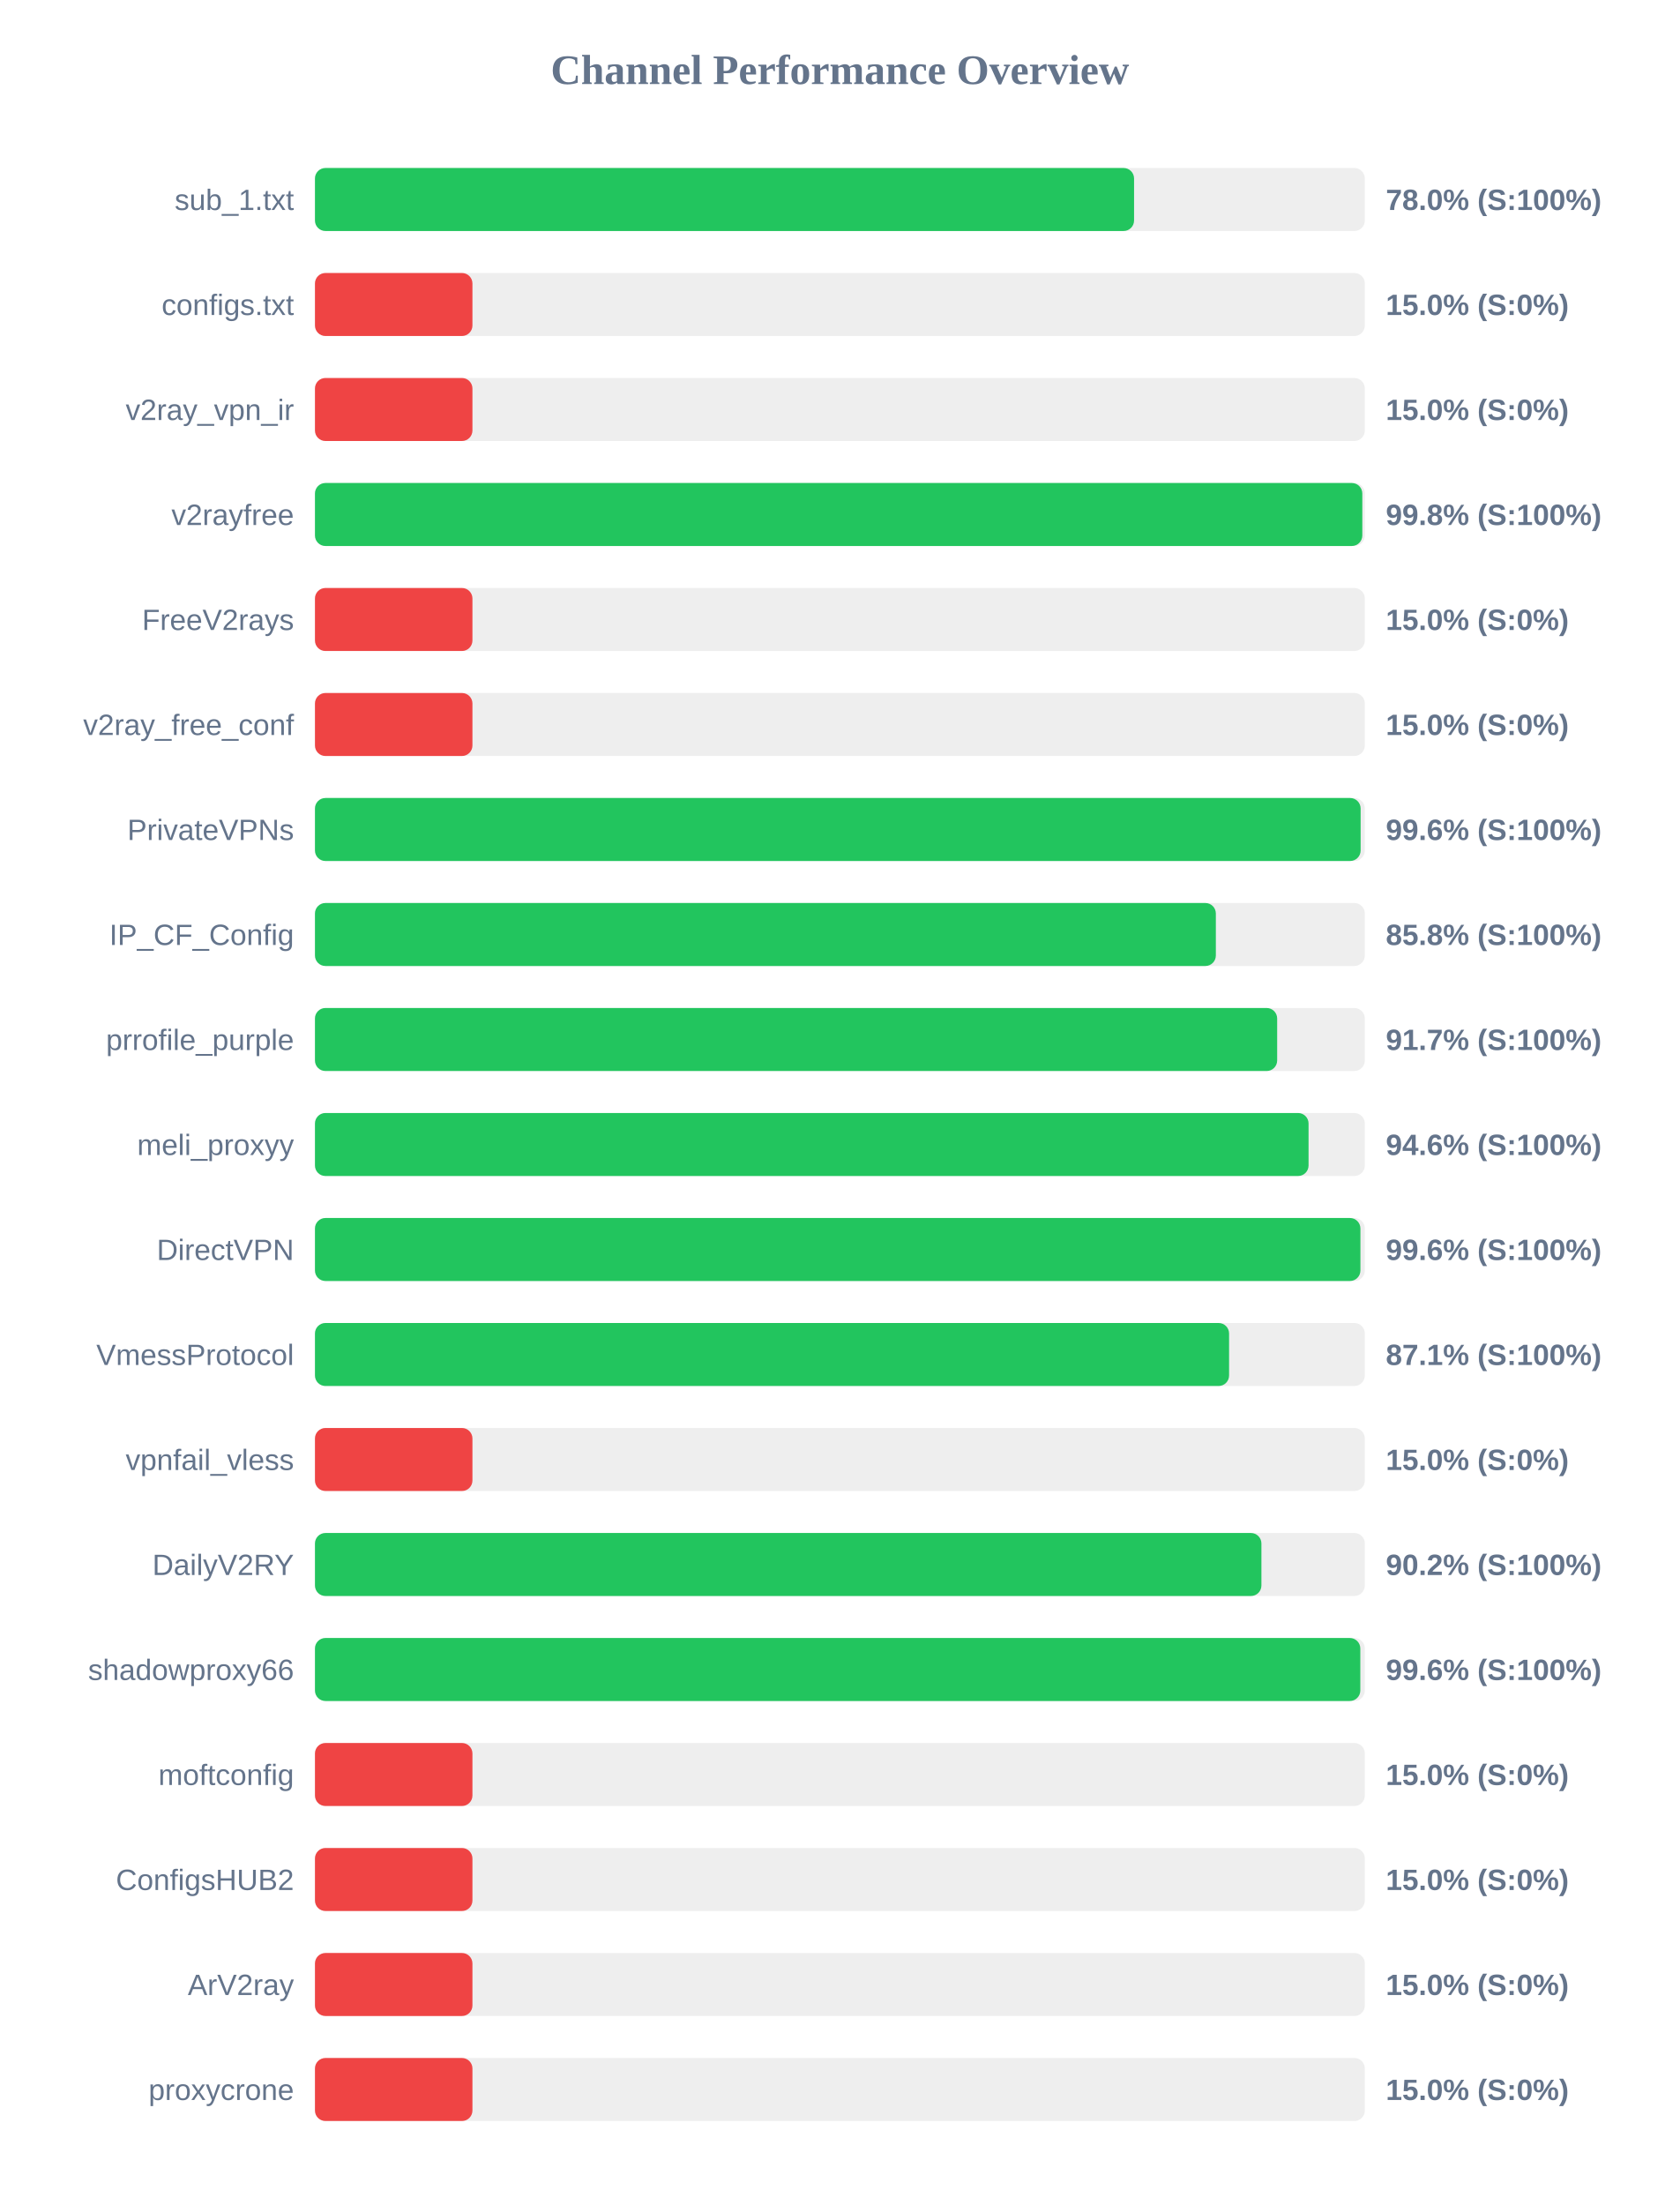
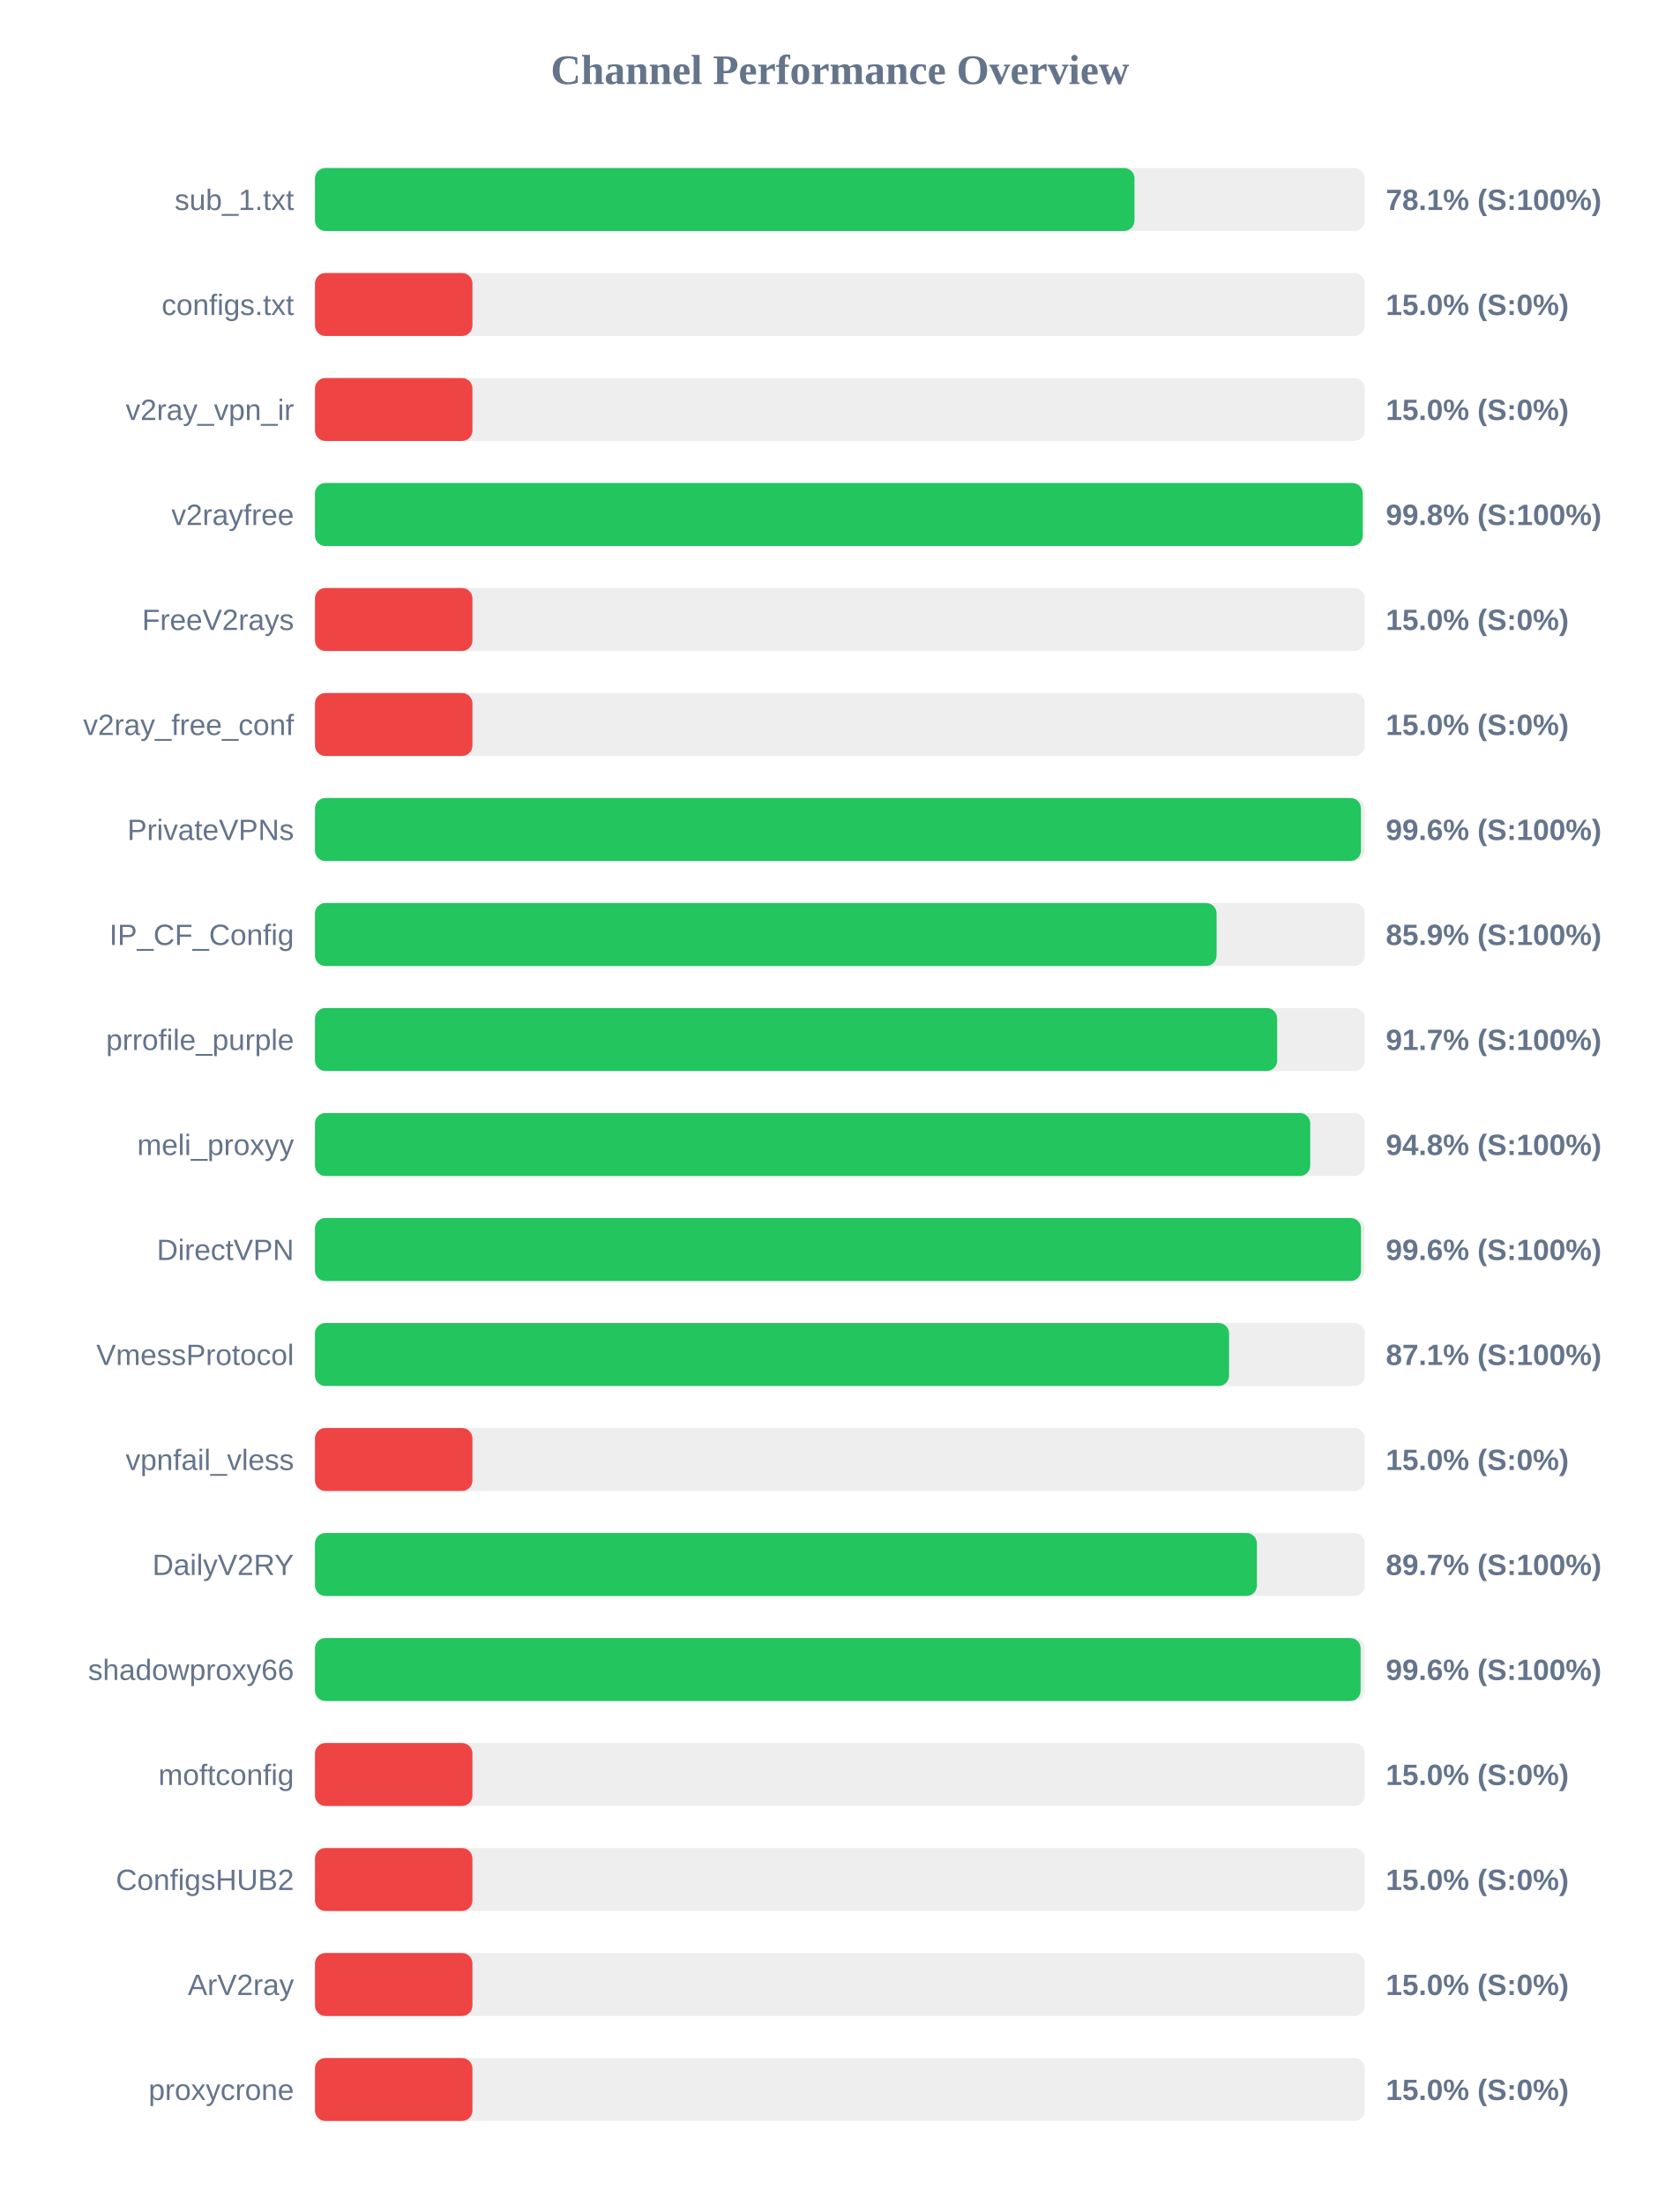
<svg xmlns="http://www.w3.org/2000/svg" width="800" height="1050" version="1.1">
  <style>
        .row { font: 14px Arial; fill: #64748b; }
        .score { font: bold 14px Arial; fill: #64748b; }
    </style>
  <text x="400" y="40" text-anchor="middle" font-size="20px" font-weight="bold" fill="#64748b">Channel Performance Overview</text>
  <rect x="150" y="80" width="500" height="30" fill="#eee" rx="5" />
-   <rect x="150" y="80" width="390.1" height="30" fill="#22c55e" rx="5" />
+   <rect x="150" y="80" width="390.3" height="30" fill="#22c55e" rx="5" />
  <text x="140" y="100" text-anchor="end" class="row">sub_1.txt</text>
-   <text x="660" y="100" text-anchor="start" class="score">78.0% (S:100%)</text>
+   <text x="660" y="100" text-anchor="start" class="score">78.1% (S:100%)</text>
  <rect x="150" y="130" width="500" height="30" fill="#eee" rx="5" />
  <rect x="150" y="130" width="75.0" height="30" fill="#ef4444" rx="5" />
  <text x="140" y="150" text-anchor="end" class="row">configs.txt</text>
  <text x="660" y="150" text-anchor="start" class="score">15.0% (S:0%)</text>
  <rect x="150" y="180" width="500" height="30" fill="#eee" rx="5" />
  <rect x="150" y="180" width="75.0" height="30" fill="#ef4444" rx="5" />
  <text x="140" y="200" text-anchor="end" class="row">v2ray_vpn_ir</text>
  <text x="660" y="200" text-anchor="start" class="score">15.0% (S:0%)</text>
  <rect x="150" y="230" width="500" height="30" fill="#eee" rx="5" />
-   <rect x="150" y="230" width="498.8" height="30" fill="#22c55e" rx="5" />
+   <rect x="150" y="230" width="499.0" height="30" fill="#22c55e" rx="5" />
  <text x="140" y="250" text-anchor="end" class="row">v2rayfree</text>
  <text x="660" y="250" text-anchor="start" class="score">99.8% (S:100%)</text>
  <rect x="150" y="280" width="500" height="30" fill="#eee" rx="5" />
  <rect x="150" y="280" width="75.0" height="30" fill="#ef4444" rx="5" />
  <text x="140" y="300" text-anchor="end" class="row">FreeV2rays</text>
  <text x="660" y="300" text-anchor="start" class="score">15.0% (S:0%)</text>
  <rect x="150" y="330" width="500" height="30" fill="#eee" rx="5" />
  <rect x="150" y="330" width="75.0" height="30" fill="#ef4444" rx="5" />
  <text x="140" y="350" text-anchor="end" class="row">v2ray_free_conf</text>
  <text x="660" y="350" text-anchor="start" class="score">15.0% (S:0%)</text>
  <rect x="150" y="380" width="500" height="30" fill="#eee" rx="5" />
-   <rect x="150" y="380" width="498.0" height="30" fill="#22c55e" rx="5" />
+   <rect x="150" y="380" width="498.15" height="30" fill="#22c55e" rx="5" />
  <text x="140" y="400" text-anchor="end" class="row">PrivateVPNs</text>
  <text x="660" y="400" text-anchor="start" class="score">99.6% (S:100%)</text>
  <rect x="150" y="430" width="500" height="30" fill="#eee" rx="5" />
-   <rect x="150" y="430" width="429.05" height="30" fill="#22c55e" rx="5" />
+   <rect x="150" y="430" width="429.4" height="30" fill="#22c55e" rx="5" />
  <text x="140" y="450" text-anchor="end" class="row">IP_CF_Config</text>
-   <text x="660" y="450" text-anchor="start" class="score">85.8% (S:100%)</text>
+   <text x="660" y="450" text-anchor="start" class="score">85.9% (S:100%)</text>
  <rect x="150" y="480" width="500" height="30" fill="#eee" rx="5" />
  <rect x="150" y="480" width="458.25" height="30" fill="#22c55e" rx="5" />
  <text x="140" y="500" text-anchor="end" class="row">prrofile_purple</text>
  <text x="660" y="500" text-anchor="start" class="score">91.7% (S:100%)</text>
  <rect x="150" y="530" width="500" height="30" fill="#eee" rx="5" />
-   <rect x="150" y="530" width="473.2" height="30" fill="#22c55e" rx="5" />
+   <rect x="150" y="530" width="474.0" height="30" fill="#22c55e" rx="5" />
  <text x="140" y="550" text-anchor="end" class="row">meli_proxyy</text>
-   <text x="660" y="550" text-anchor="start" class="score">94.6% (S:100%)</text>
+   <text x="660" y="550" text-anchor="start" class="score">94.8% (S:100%)</text>
  <rect x="150" y="580" width="500" height="30" fill="#eee" rx="5" />
-   <rect x="150" y="580" width="497.9" height="30" fill="#22c55e" rx="5" />
+   <rect x="150" y="580" width="498.2" height="30" fill="#22c55e" rx="5" />
  <text x="140" y="600" text-anchor="end" class="row">DirectVPN</text>
  <text x="660" y="600" text-anchor="start" class="score">99.6% (S:100%)</text>
  <rect x="150" y="630" width="500" height="30" fill="#eee" rx="5" />
  <rect x="150" y="630" width="435.35" height="30" fill="#22c55e" rx="5" />
  <text x="140" y="650" text-anchor="end" class="row">VmessProtocol</text>
  <text x="660" y="650" text-anchor="start" class="score">87.1% (S:100%)</text>
  <rect x="150" y="680" width="500" height="30" fill="#eee" rx="5" />
  <rect x="150" y="680" width="75.0" height="30" fill="#ef4444" rx="5" />
  <text x="140" y="700" text-anchor="end" class="row">vpnfail_vless</text>
  <text x="660" y="700" text-anchor="start" class="score">15.0% (S:0%)</text>
  <rect x="150" y="730" width="500" height="30" fill="#eee" rx="5" />
-   <rect x="150" y="730" width="450.75" height="30" fill="#22c55e" rx="5" />
+   <rect x="150" y="730" width="448.6" height="30" fill="#22c55e" rx="5" />
  <text x="140" y="750" text-anchor="end" class="row">DailyV2RY</text>
-   <text x="660" y="750" text-anchor="start" class="score">90.2% (S:100%)</text>
+   <text x="660" y="750" text-anchor="start" class="score">89.7% (S:100%)</text>
  <rect x="150" y="780" width="500" height="30" fill="#eee" rx="5" />
-   <rect x="150" y="780" width="497.85" height="30" fill="#22c55e" rx="5" />
+   <rect x="150" y="780" width="498.0" height="30" fill="#22c55e" rx="5" />
  <text x="140" y="800" text-anchor="end" class="row">shadowproxy66</text>
  <text x="660" y="800" text-anchor="start" class="score">99.6% (S:100%)</text>
  <rect x="150" y="830" width="500" height="30" fill="#eee" rx="5" />
  <rect x="150" y="830" width="75.0" height="30" fill="#ef4444" rx="5" />
  <text x="140" y="850" text-anchor="end" class="row">moftconfig</text>
  <text x="660" y="850" text-anchor="start" class="score">15.0% (S:0%)</text>
  <rect x="150" y="880" width="500" height="30" fill="#eee" rx="5" />
  <rect x="150" y="880" width="75.0" height="30" fill="#ef4444" rx="5" />
  <text x="140" y="900" text-anchor="end" class="row">ConfigsHUB2</text>
  <text x="660" y="900" text-anchor="start" class="score">15.0% (S:0%)</text>
  <rect x="150" y="930" width="500" height="30" fill="#eee" rx="5" />
  <rect x="150" y="930" width="75.0" height="30" fill="#ef4444" rx="5" />
  <text x="140" y="950" text-anchor="end" class="row">ArV2ray</text>
  <text x="660" y="950" text-anchor="start" class="score">15.0% (S:0%)</text>
  <rect x="150" y="980" width="500" height="30" fill="#eee" rx="5" />
  <rect x="150" y="980" width="75.0" height="30" fill="#ef4444" rx="5" />
  <text x="140" y="1000" text-anchor="end" class="row">proxycrone</text>
  <text x="660" y="1000" text-anchor="start" class="score">15.0% (S:0%)</text>
</svg>
